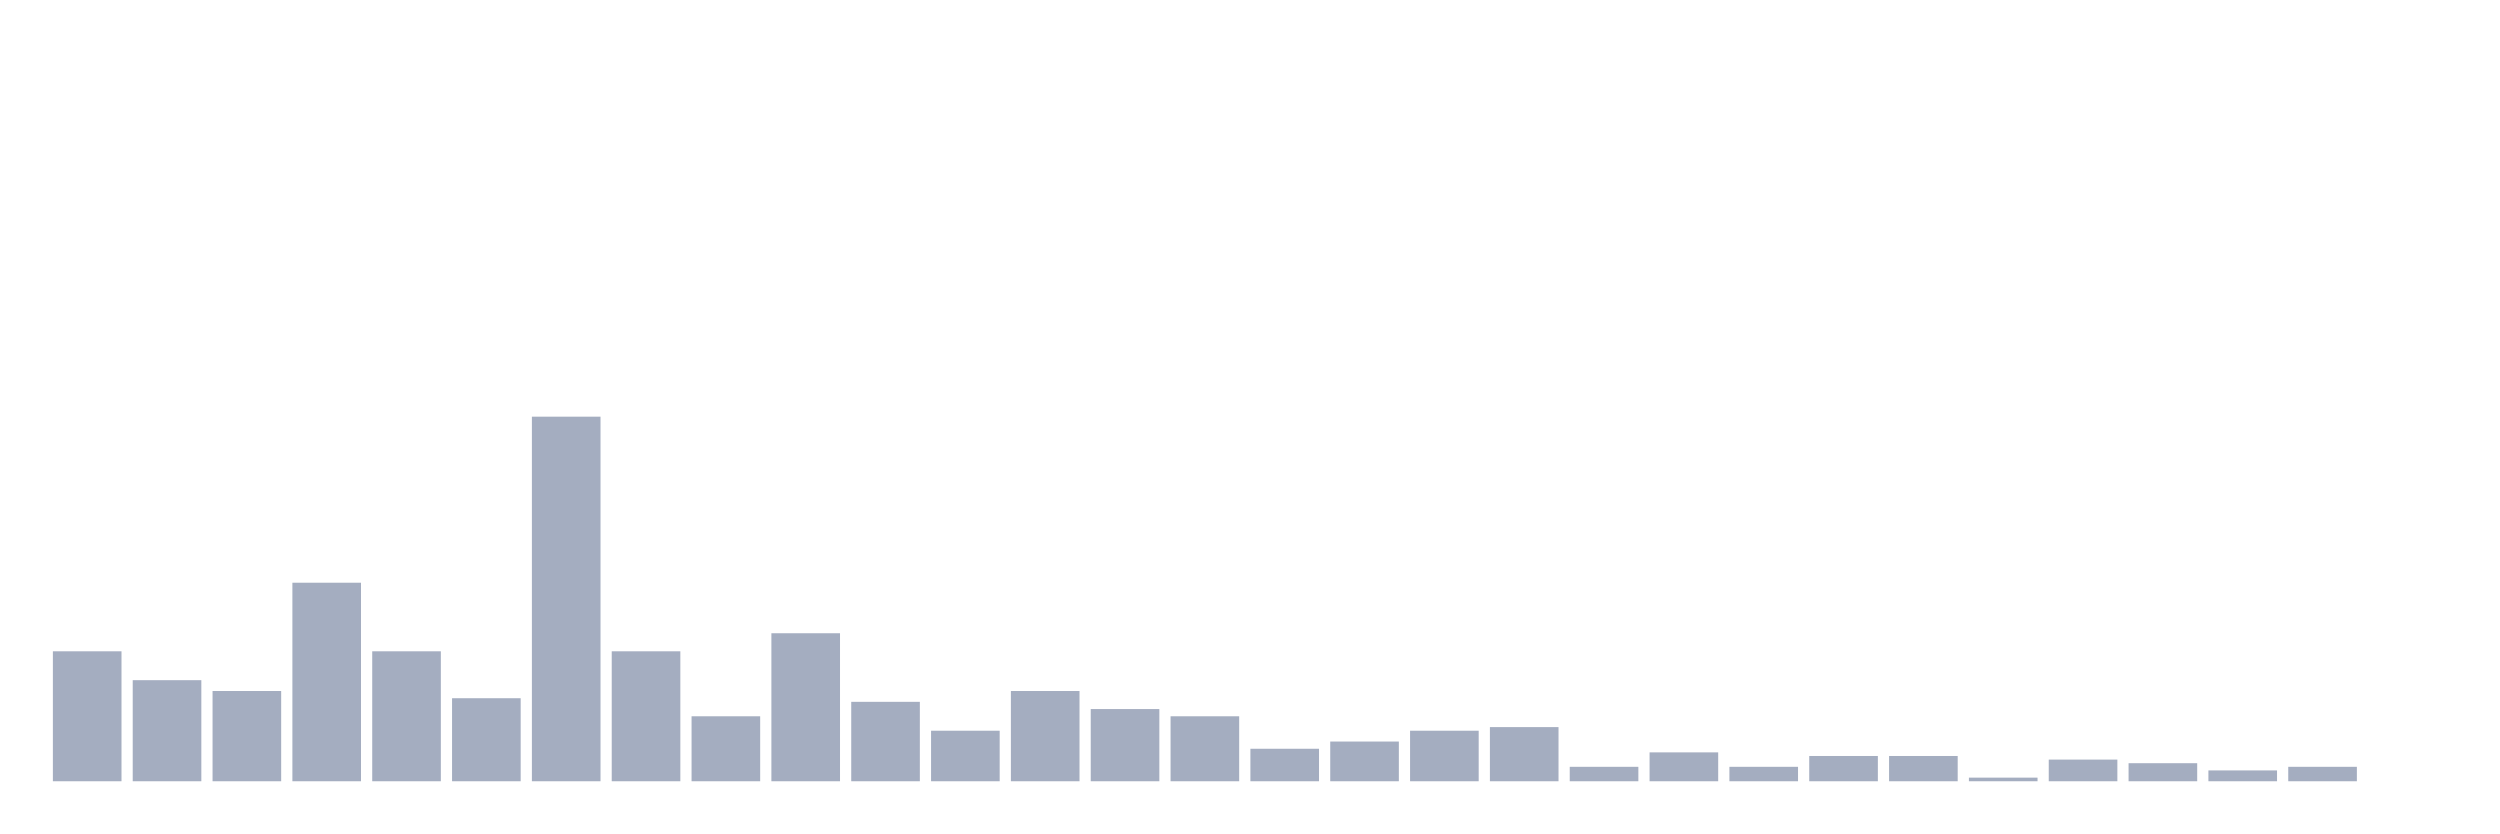
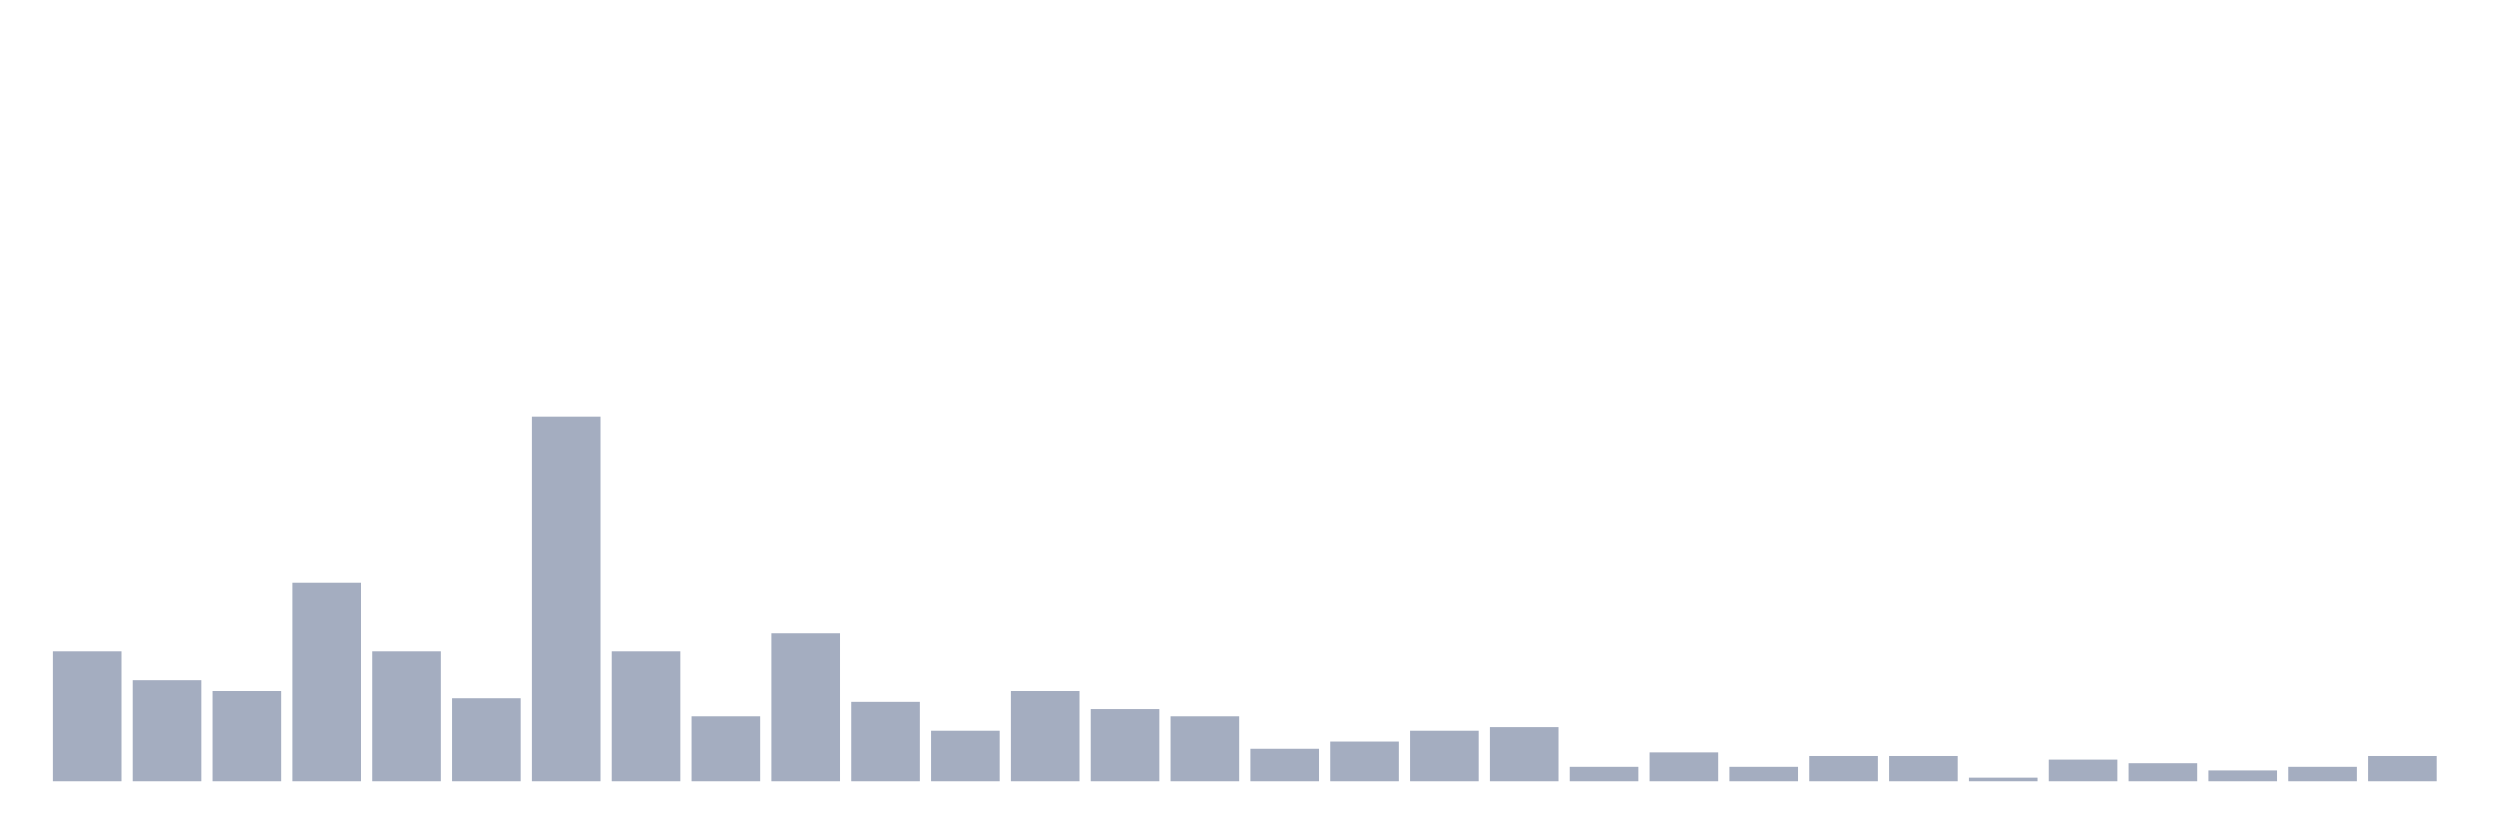
<svg xmlns="http://www.w3.org/2000/svg" viewBox="0 0 480 160">
  <g transform="translate(10,10)">
    <rect class="bar" x="0.153" width="13.175" y="115.05" height="24.95" fill="rgb(164,173,192)" />
    <rect class="bar" x="15.482" width="13.175" y="120.594" height="19.406" fill="rgb(164,173,192)" />
    <rect class="bar" x="30.81" width="13.175" y="122.673" height="17.327" fill="rgb(164,173,192)" />
    <rect class="bar" x="46.138" width="13.175" y="101.881" height="38.119" fill="rgb(164,173,192)" />
    <rect class="bar" x="61.466" width="13.175" y="115.05" height="24.95" fill="rgb(164,173,192)" />
    <rect class="bar" x="76.794" width="13.175" y="124.059" height="15.941" fill="rgb(164,173,192)" />
    <rect class="bar" x="92.123" width="13.175" y="70" height="70" fill="rgb(164,173,192)" />
    <rect class="bar" x="107.451" width="13.175" y="115.05" height="24.95" fill="rgb(164,173,192)" />
    <rect class="bar" x="122.779" width="13.175" y="127.525" height="12.475" fill="rgb(164,173,192)" />
    <rect class="bar" x="138.107" width="13.175" y="111.584" height="28.416" fill="rgb(164,173,192)" />
    <rect class="bar" x="153.436" width="13.175" y="124.752" height="15.248" fill="rgb(164,173,192)" />
    <rect class="bar" x="168.764" width="13.175" y="130.297" height="9.703" fill="rgb(164,173,192)" />
    <rect class="bar" x="184.092" width="13.175" y="122.673" height="17.327" fill="rgb(164,173,192)" />
    <rect class="bar" x="199.42" width="13.175" y="126.139" height="13.861" fill="rgb(164,173,192)" />
    <rect class="bar" x="214.748" width="13.175" y="127.525" height="12.475" fill="rgb(164,173,192)" />
    <rect class="bar" x="230.077" width="13.175" y="133.762" height="6.238" fill="rgb(164,173,192)" />
    <rect class="bar" x="245.405" width="13.175" y="132.376" height="7.624" fill="rgb(164,173,192)" />
    <rect class="bar" x="260.733" width="13.175" y="130.297" height="9.703" fill="rgb(164,173,192)" />
    <rect class="bar" x="276.061" width="13.175" y="129.604" height="10.396" fill="rgb(164,173,192)" />
    <rect class="bar" x="291.39" width="13.175" y="137.228" height="2.772" fill="rgb(164,173,192)" />
    <rect class="bar" x="306.718" width="13.175" y="134.455" height="5.545" fill="rgb(164,173,192)" />
    <rect class="bar" x="322.046" width="13.175" y="137.228" height="2.772" fill="rgb(164,173,192)" />
    <rect class="bar" x="337.374" width="13.175" y="135.149" height="4.851" fill="rgb(164,173,192)" />
    <rect class="bar" x="352.702" width="13.175" y="135.149" height="4.851" fill="rgb(164,173,192)" />
    <rect class="bar" x="368.031" width="13.175" y="139.307" height="0.693" fill="rgb(164,173,192)" />
    <rect class="bar" x="383.359" width="13.175" y="135.842" height="4.158" fill="rgb(164,173,192)" />
    <rect class="bar" x="398.687" width="13.175" y="136.535" height="3.465" fill="rgb(164,173,192)" />
    <rect class="bar" x="414.015" width="13.175" y="137.921" height="2.079" fill="rgb(164,173,192)" />
    <rect class="bar" x="429.344" width="13.175" y="137.228" height="2.772" fill="rgb(164,173,192)" />
-     <rect class="bar" x="444.672" width="13.175" y="140" height="0" fill="rgb(164,173,192)" />
+     <rect class="bar" x="444.672" width="13.175" y="135.149" height="4.851" fill="rgb(164,173,192)" />
  </g>
</svg>
